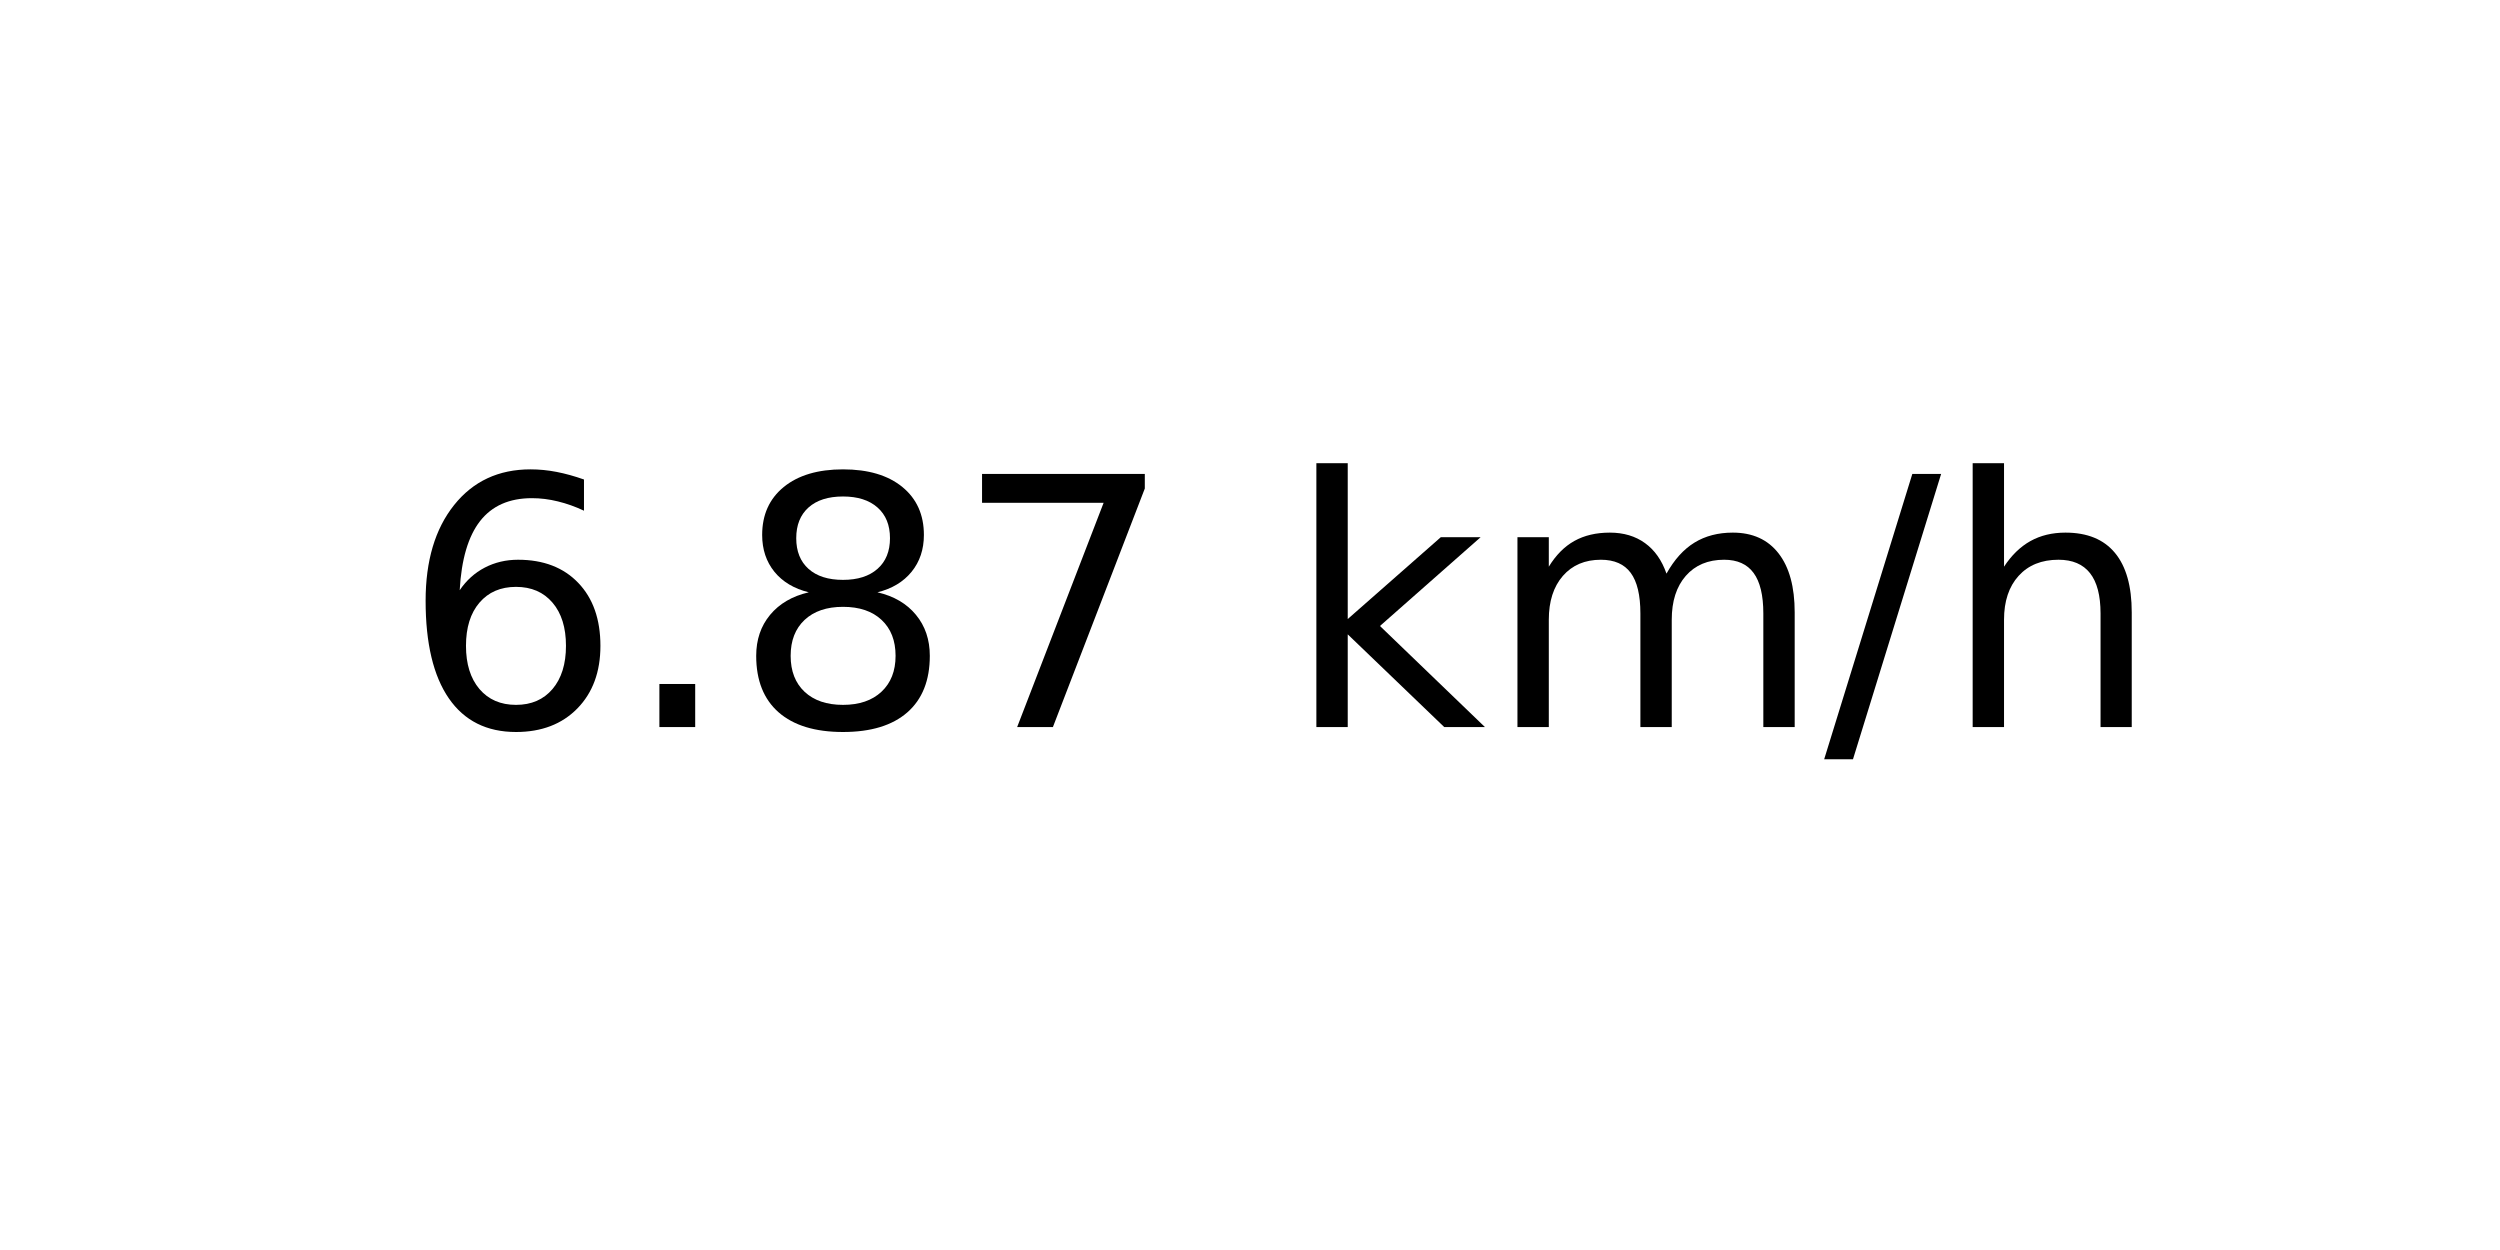
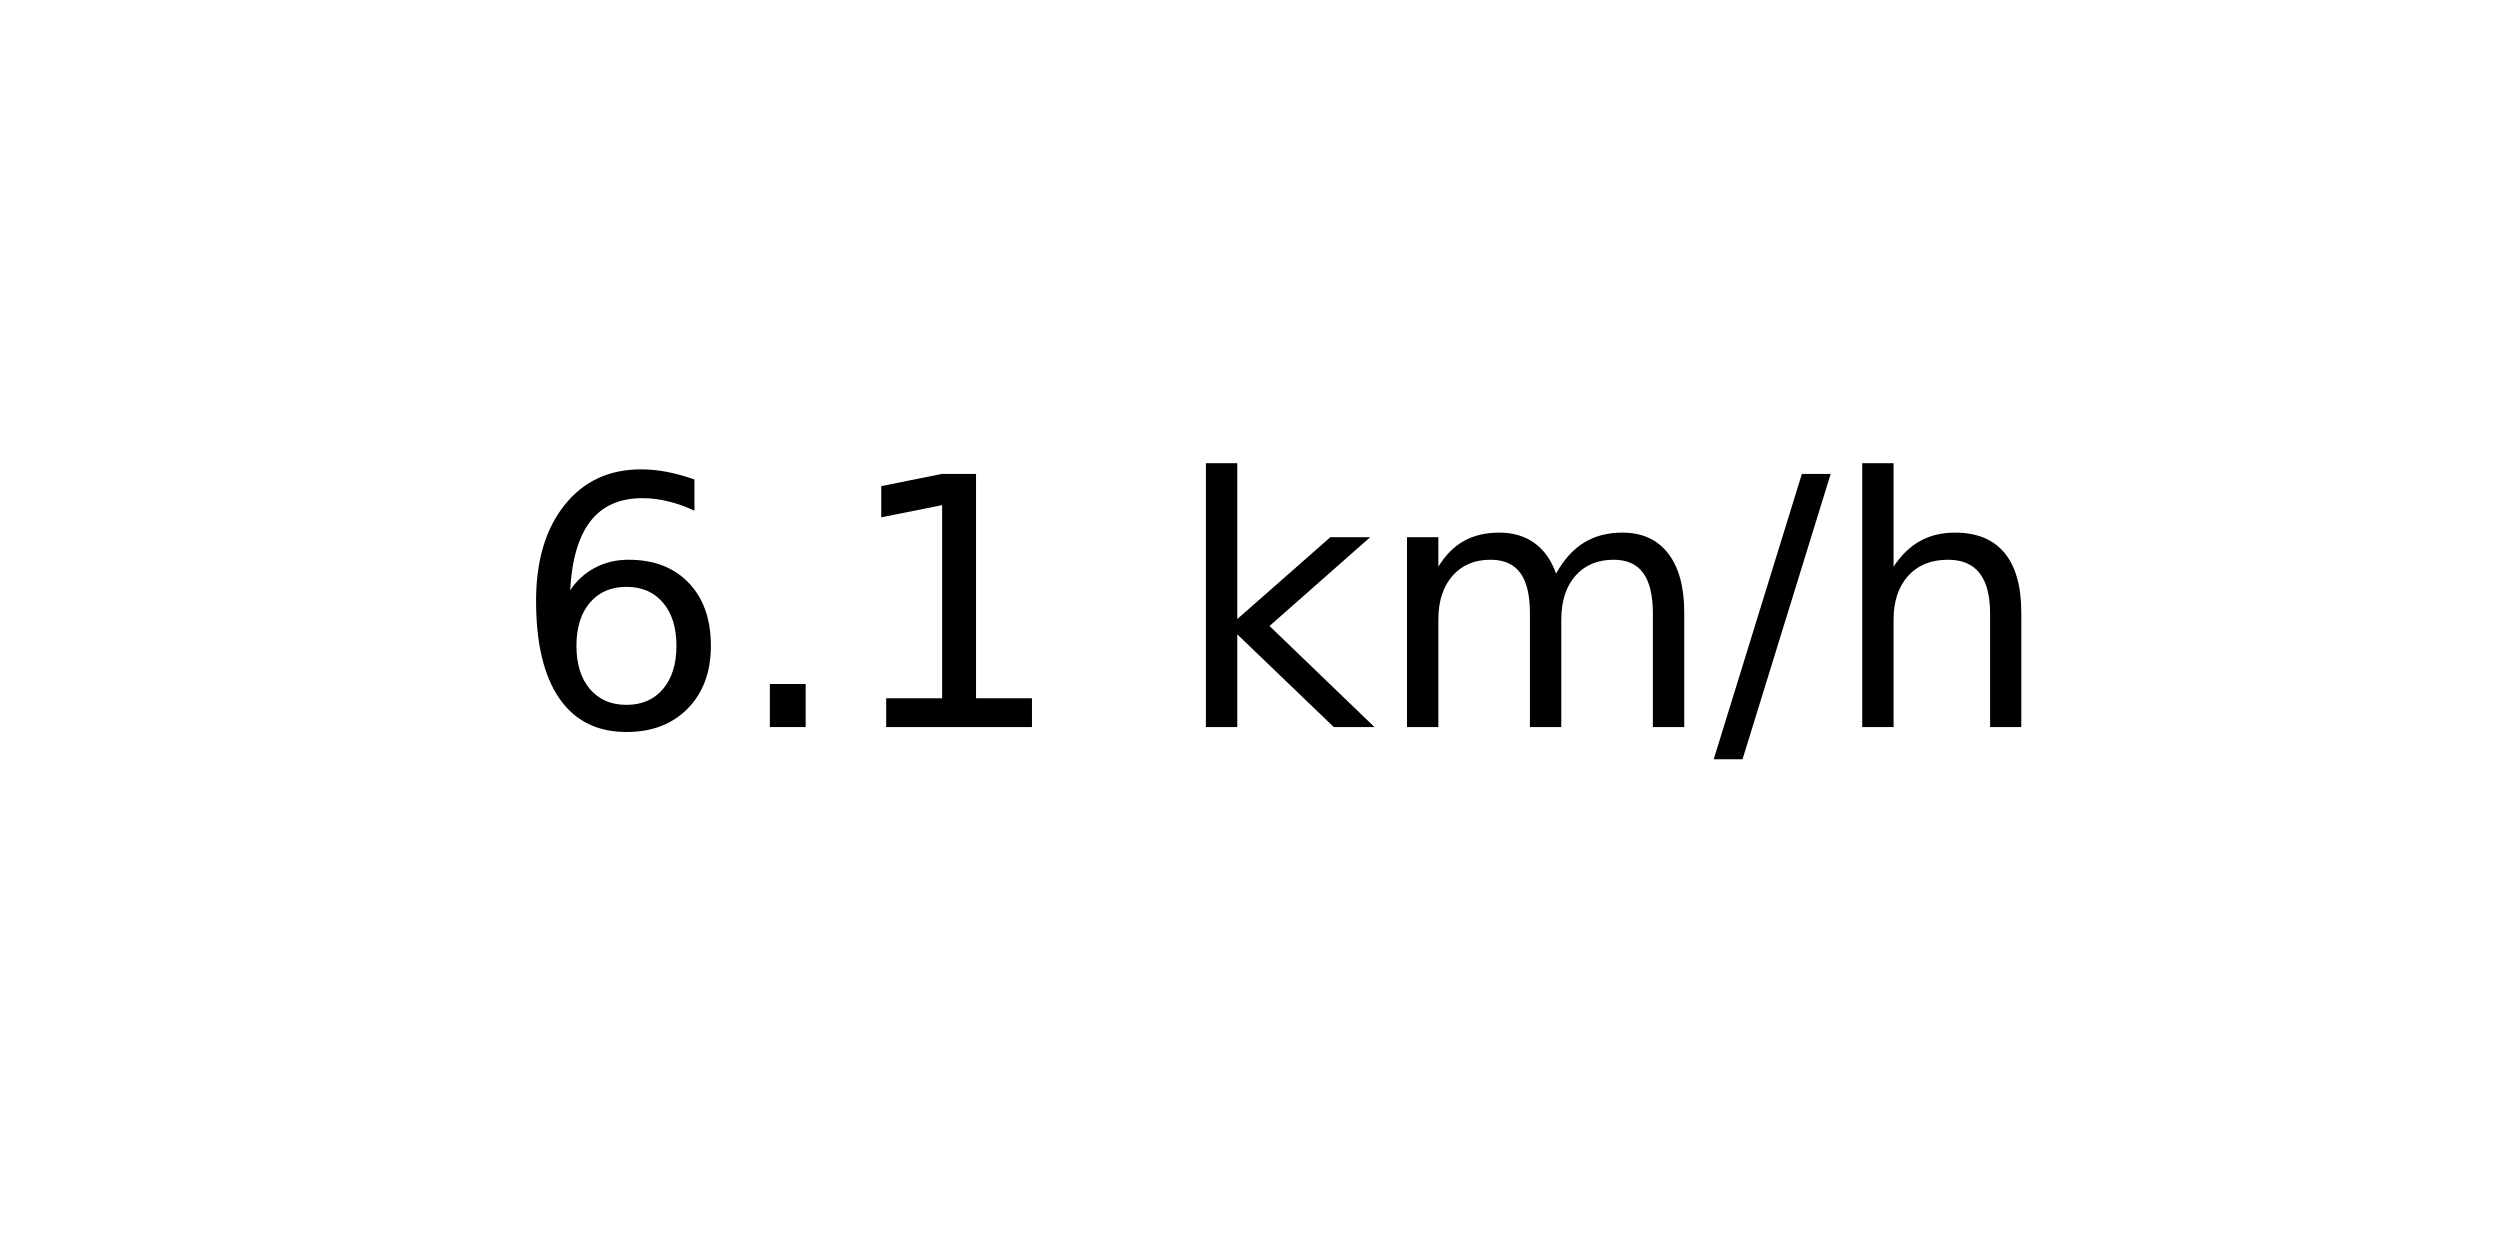
<svg xmlns="http://www.w3.org/2000/svg" xmlns:xlink="http://www.w3.org/1999/xlink" width="72pt" height="36pt" viewBox="0 0 72 36" version="1.1">
  <defs>
    <style type="text/css">*{stroke-linejoin: round; stroke-linecap: butt}</style>
  </defs>
  <g id="figure_1">
    <g id="axes_1">
      <g id="text_1">
-         <g transform="translate(11.55937 20.93937) scale(0.1 -0.1)">
+         <g transform="translate(14.74062 20.93937) scale(0.1 -0.1)">
          <defs>
            <path id="DejaVuSans-36" d="M 2113 2584  Q 1688 2584 1439 2293  Q 1191 2003 1191 1497  Q 1191 994 1439 701  Q 1688 409 2113 409  Q 2538 409 2786 701  Q 3034 994 3034 1497  Q 3034 2003 2786 2293  Q 2538 2584 2113 2584  z M 3366 4563  L 3366 3988  Q 3128 4100 2886 4159  Q 2644 4219 2406 4219  Q 1781 4219 1451 3797  Q 1122 3375 1075 2522  Q 1259 2794 1537 2939  Q 1816 3084 2150 3084  Q 2853 3084 3261 2657  Q 3669 2231 3669 1497  Q 3669 778 3244 343  Q 2819 -91 2113 -91  Q 1303 -91 875 529  Q 447 1150 447 2328  Q 447 3434 972 4092  Q 1497 4750 2381 4750  Q 2619 4750 2861 4703  Q 3103 4656 3366 4563  z " transform="scale(0.015625)" />
            <path id="DejaVuSans-2e" d="M 684 794  L 1344 794  L 1344 0  L 684 0  L 684 794  z " transform="scale(0.015625)" />
-             <path id="DejaVuSans-38" d="M 2034 2216  Q 1584 2216 1326 1975  Q 1069 1734 1069 1313  Q 1069 891 1326 650  Q 1584 409 2034 409  Q 2484 409 2743 651  Q 3003 894 3003 1313  Q 3003 1734 2745 1975  Q 2488 2216 2034 2216  z M 1403 2484  Q 997 2584 770 2862  Q 544 3141 544 3541  Q 544 4100 942 4425  Q 1341 4750 2034 4750  Q 2731 4750 3128 4425  Q 3525 4100 3525 3541  Q 3525 3141 3298 2862  Q 3072 2584 2669 2484  Q 3125 2378 3379 2068  Q 3634 1759 3634 1313  Q 3634 634 3220 271  Q 2806 -91 2034 -91  Q 1263 -91 848 271  Q 434 634 434 1313  Q 434 1759 690 2068  Q 947 2378 1403 2484  z M 1172 3481  Q 1172 3119 1398 2916  Q 1625 2713 2034 2713  Q 2441 2713 2670 2916  Q 2900 3119 2900 3481  Q 2900 3844 2670 4047  Q 2441 4250 2034 4250  Q 1625 4250 1398 4047  Q 1172 3844 1172 3481  z " transform="scale(0.015625)" />
-             <path id="DejaVuSans-37" d="M 525 4666  L 3525 4666  L 3525 4397  L 1831 0  L 1172 0  L 2766 4134  L 525 4134  L 525 4666  z " transform="scale(0.015625)" />
+             <path id="DejaVuSans-31" d="M 794 531  L 1825 531  L 1825 4091  L 703 3866  L 703 4441  L 1819 4666  L 2450 4666  L 2450 531  L 3481 531  L 3481 0  L 794 0  L 794 531  z " transform="scale(0.015625)" />
            <path id="DejaVuSans-20" transform="scale(0.015625)" />
            <path id="DejaVuSans-6b" d="M 581 4863  L 1159 4863  L 1159 1991  L 2875 3500  L 3609 3500  L 1753 1863  L 3688 0  L 2938 0  L 1159 1709  L 1159 0  L 581 0  L 581 4863  z " transform="scale(0.015625)" />
            <path id="DejaVuSans-6d" d="M 3328 2828  Q 3544 3216 3844 3400  Q 4144 3584 4550 3584  Q 5097 3584 5394 3201  Q 5691 2819 5691 2113  L 5691 0  L 5113 0  L 5113 2094  Q 5113 2597 4934 2840  Q 4756 3084 4391 3084  Q 3944 3084 3684 2787  Q 3425 2491 3425 1978  L 3425 0  L 2847 0  L 2847 2094  Q 2847 2600 2669 2842  Q 2491 3084 2119 3084  Q 1678 3084 1418 2786  Q 1159 2488 1159 1978  L 1159 0  L 581 0  L 581 3500  L 1159 3500  L 1159 2956  Q 1356 3278 1631 3431  Q 1906 3584 2284 3584  Q 2666 3584 2933 3390  Q 3200 3197 3328 2828  z " transform="scale(0.015625)" />
            <path id="DejaVuSans-2f" d="M 1625 4666  L 2156 4666  L 531 -594  L 0 -594  L 1625 4666  z " transform="scale(0.015625)" />
            <path id="DejaVuSans-68" d="M 3513 2113  L 3513 0  L 2938 0  L 2938 2094  Q 2938 2591 2744 2837  Q 2550 3084 2163 3084  Q 1697 3084 1428 2787  Q 1159 2491 1159 1978  L 1159 0  L 581 0  L 581 4863  L 1159 4863  L 1159 2956  Q 1366 3272 1645 3428  Q 1925 3584 2291 3584  Q 2894 3584 3203 3211  Q 3513 2838 3513 2113  z " transform="scale(0.015625)" />
          </defs>
          <use xlink:href="#DejaVuSans-36" />
          <use xlink:href="#DejaVuSans-2e" x="63.623" />
-           <use xlink:href="#DejaVuSans-38" x="95.41" />
-           <use xlink:href="#DejaVuSans-37" x="159.033" />
-           <use xlink:href="#DejaVuSans-20" x="222.656" />
-           <use xlink:href="#DejaVuSans-6b" x="254.443" />
-           <use xlink:href="#DejaVuSans-6d" x="312.354" />
-           <use xlink:href="#DejaVuSans-2f" x="409.766" />
-           <use xlink:href="#DejaVuSans-68" x="443.457" />
+           <use xlink:href="#DejaVuSans-31" x="95.41" />
+           <use xlink:href="#DejaVuSans-20" x="159.033" />
+           <use xlink:href="#DejaVuSans-6b" x="190.82" />
+           <use xlink:href="#DejaVuSans-6d" x="248.73" />
+           <use xlink:href="#DejaVuSans-2f" x="346.143" />
+           <use xlink:href="#DejaVuSans-68" x="379.834" />
        </g>
      </g>
    </g>
  </g>
</svg>
